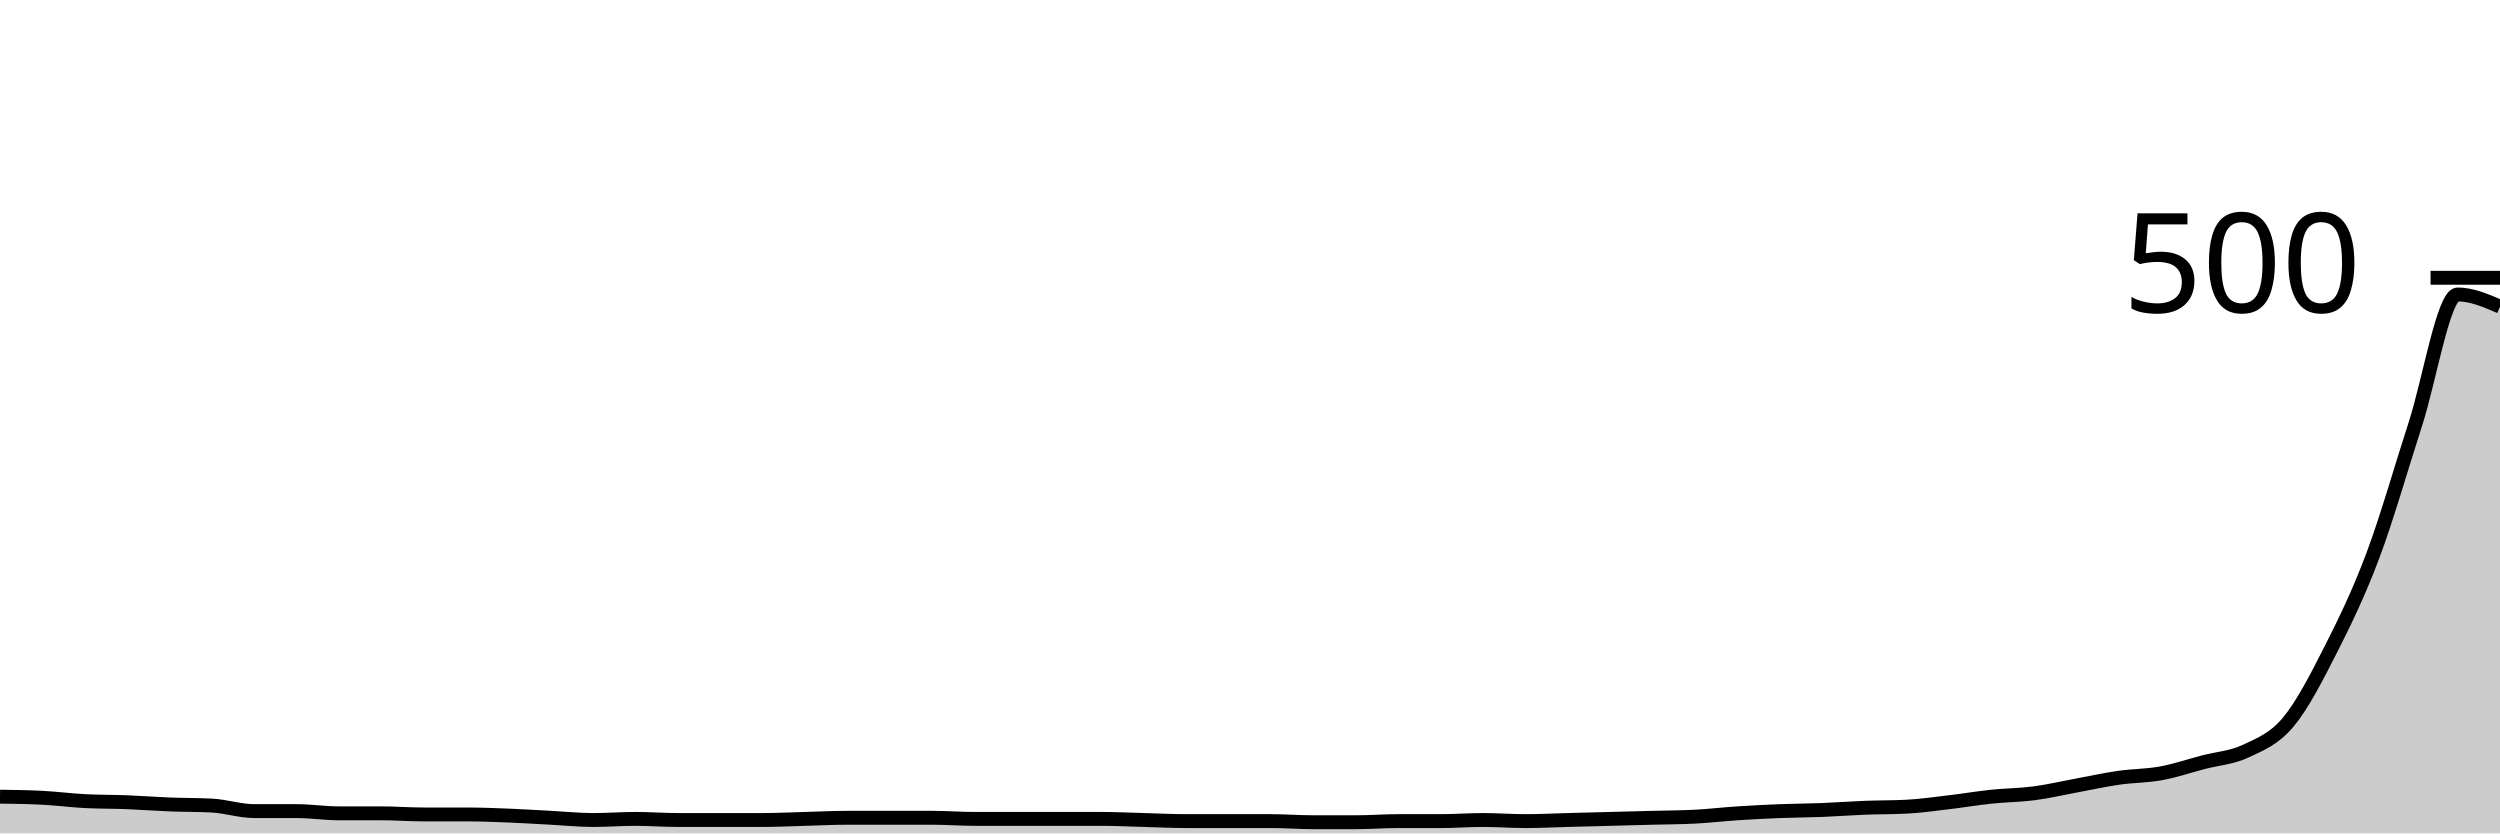
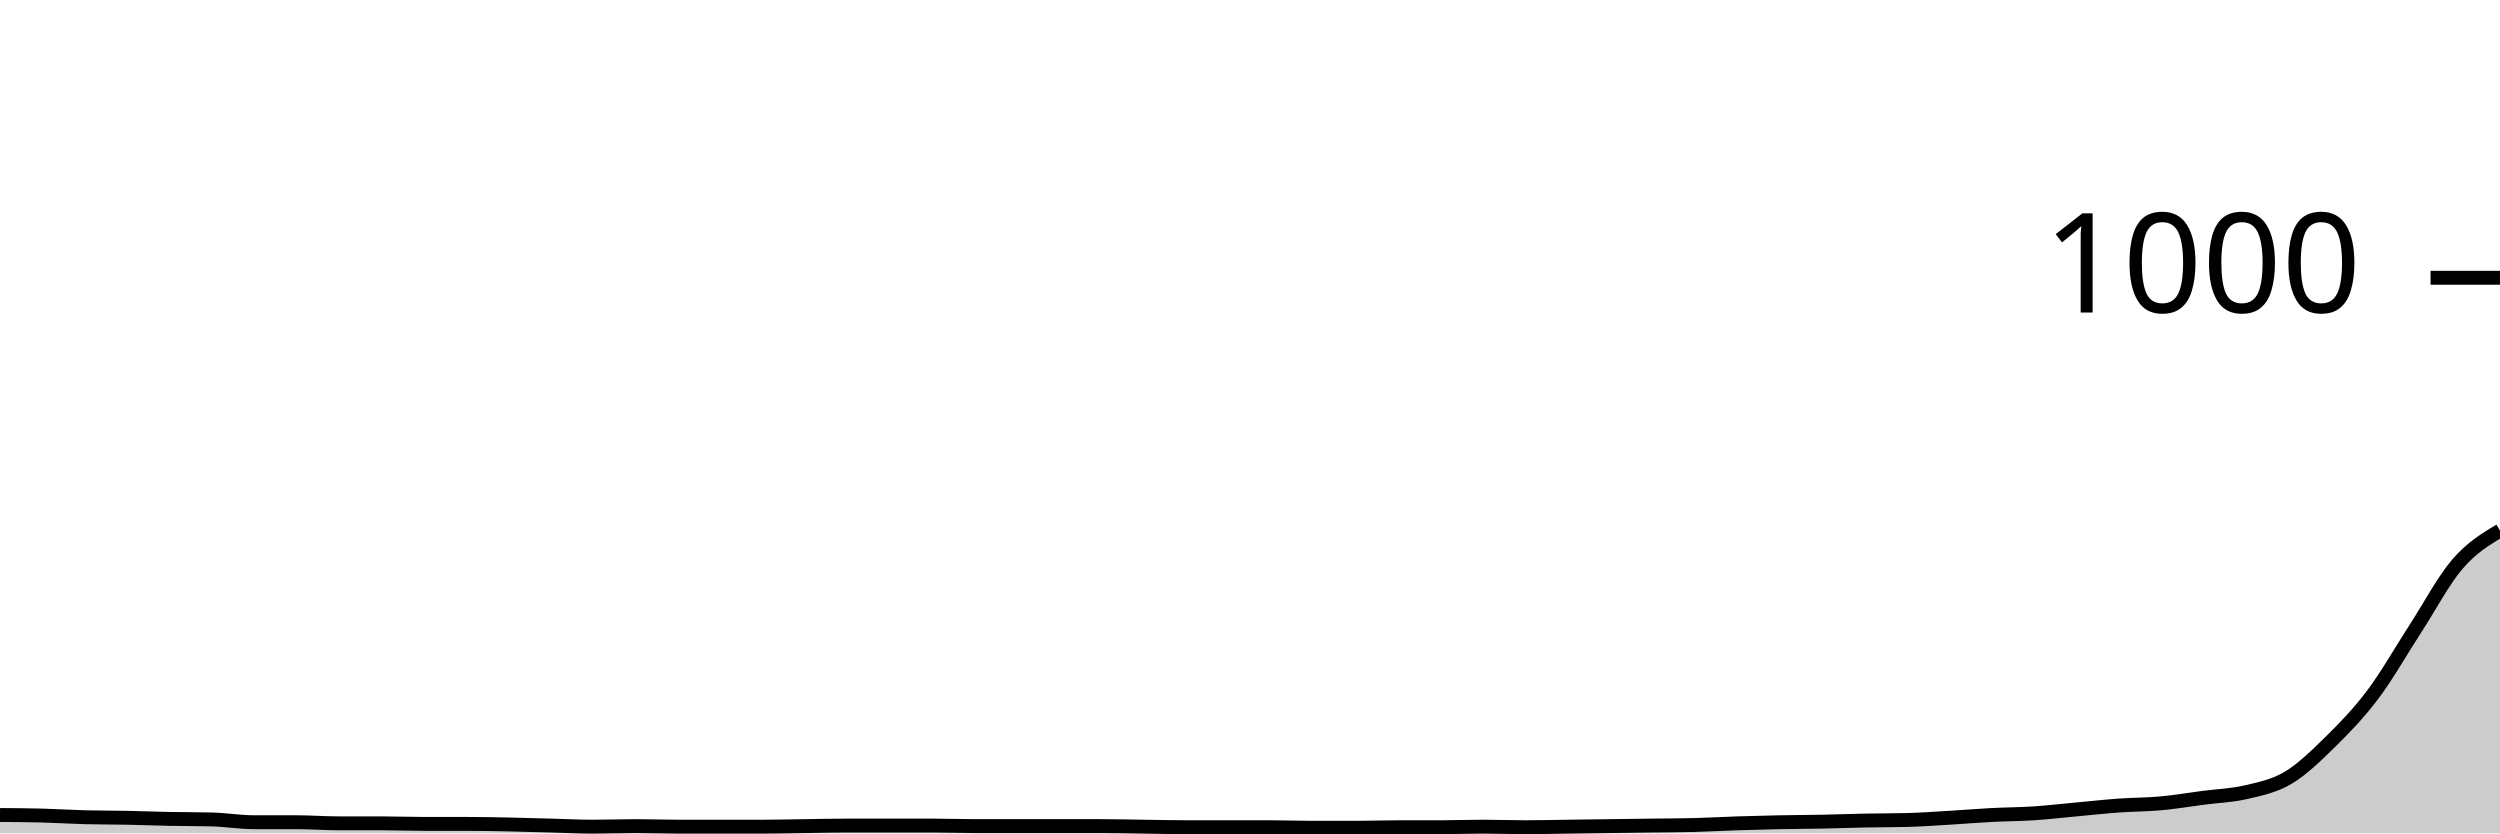
<svg xmlns="http://www.w3.org/2000/svg" viewBox="0 0 180 60">
  <g transform="translate(0,20)">
-     <path class="area" fill="rgba(0, 0, 0, 0.2)" d="M0,37.36C1.017,37.373,2.034,37.387,3.051,37.44C4.068,37.493,5.085,37.627,6.102,37.68C7.119,37.733,8.136,37.72,9.153,37.76C10.169,37.8,11.186,37.88,12.203,37.92C13.22,37.96,14.237,37.947,15.254,38C16.271,38.053,17.288,38.4,18.305,38.4C19.322,38.4,20.339,38.4,21.356,38.4C22.373,38.4,23.39,38.56,24.407,38.56C25.424,38.56,26.441,38.56,27.458,38.56C28.475,38.56,29.492,38.64,30.508,38.64C31.525,38.64,32.542,38.64,33.559,38.64C34.576,38.64,35.593,38.68,36.61,38.72C37.627,38.76,38.644,38.827,39.661,38.88C40.678,38.933,41.695,39.04,42.712,39.04C43.729,39.04,44.746,38.96,45.763,38.96C46.78,38.96,47.797,39.04,48.814,39.04C49.831,39.04,50.847,39.04,51.864,39.04C52.881,39.04,53.898,39.04,54.915,39.04C55.932,39.04,56.949,38.987,57.966,38.96C58.983,38.933,60,38.88,61.017,38.88C62.034,38.88,63.051,38.88,64.068,38.88C65.085,38.88,66.102,38.88,67.119,38.88C68.136,38.88,69.153,38.96,70.169,38.96C71.186,38.96,72.203,38.96,73.22,38.96C74.237,38.96,75.254,38.96,76.271,38.96C77.288,38.96,78.305,38.96,79.322,38.96C80.339,38.96,81.356,39.013,82.373,39.04C83.39,39.067,84.407,39.12,85.424,39.12C86.441,39.12,87.458,39.12,88.475,39.12C89.492,39.12,90.508,39.12,91.525,39.12C92.542,39.12,93.559,39.2,94.576,39.2C95.593,39.2,96.61,39.2,97.627,39.2C98.644,39.2,99.661,39.12,100.678,39.12C101.695,39.12,102.712,39.12,103.729,39.12C104.746,39.12,105.763,39.04,106.78,39.04C107.797,39.04,108.814,39.12,109.831,39.12C110.847,39.12,111.864,39.067,112.881,39.04C113.898,39.013,114.915,38.987,115.932,38.96C116.949,38.933,117.966,38.907,118.983,38.88C120,38.853,121.017,38.853,122.034,38.8C123.051,38.747,124.068,38.627,125.085,38.56C126.102,38.493,127.119,38.44,128.136,38.4C129.153,38.36,130.169,38.36,131.186,38.32C132.203,38.28,133.22,38.2,134.237,38.16C135.254,38.12,136.271,38.133,137.288,38.08C138.305,38.027,139.322,37.88,140.339,37.76C141.356,37.64,142.373,37.467,143.39,37.36C144.407,37.253,145.424,37.253,146.441,37.12C147.458,36.987,148.475,36.747,149.492,36.56C150.508,36.373,151.525,36.147,152.542,36C153.559,35.853,154.576,35.867,155.593,35.68C156.61,35.493,157.627,35.147,158.644,34.88C159.661,34.613,160.678,34.56,161.695,34.08C162.712,33.6,163.729,33.213,164.746,32C165.763,30.787,166.78,28.8,167.797,26.8C168.814,24.8,169.831,22.707,170.847,20C171.864,17.293,172.881,13.693,173.898,10.56C174.915,7.427,175.932,1.2,176.949,1.2C177.966,1.2,178.983,1.64,180,2.08L180,40C178.983,40,177.966,40,176.949,40C175.932,40,174.915,40,173.898,40C172.881,40,171.864,40,170.847,40C169.831,40,168.814,40,167.797,40C166.78,40,165.763,40,164.746,40C163.729,40,162.712,40,161.695,40C160.678,40,159.661,40,158.644,40C157.627,40,156.61,40,155.593,40C154.576,40,153.559,40,152.542,40C151.525,40,150.508,40,149.492,40C148.475,40,147.458,40,146.441,40C145.424,40,144.407,40,143.39,40C142.373,40,141.356,40,140.339,40C139.322,40,138.305,40,137.288,40C136.271,40,135.254,40,134.237,40C133.22,40,132.203,40,131.186,40C130.169,40,129.153,40,128.136,40C127.119,40,126.102,40,125.085,40C124.068,40,123.051,40,122.034,40C121.017,40,120,40,118.983,40C117.966,40,116.949,40,115.932,40C114.915,40,113.898,40,112.881,40C111.864,40,110.847,40,109.831,40C108.814,40,107.797,40,106.78,40C105.763,40,104.746,40,103.729,40C102.712,40,101.695,40,100.678,40C99.661,40,98.644,40,97.627,40C96.61,40,95.593,40,94.576,40C93.559,40,92.542,40,91.525,40C90.508,40,89.492,40,88.475,40C87.458,40,86.441,40,85.424,40C84.407,40,83.39,40,82.373,40C81.356,40,80.339,40,79.322,40C78.305,40,77.288,40,76.271,40C75.254,40,74.237,40,73.22,40C72.203,40,71.186,40,70.169,40C69.153,40,68.136,40,67.119,40C66.102,40,65.085,40,64.068,40C63.051,40,62.034,40,61.017,40C60,40,58.983,40,57.966,40C56.949,40,55.932,40,54.915,40C53.898,40,52.881,40,51.864,40C50.847,40,49.831,40,48.814,40C47.797,40,46.78,40,45.763,40C44.746,40,43.729,40,42.712,40C41.695,40,40.678,40,39.661,40C38.644,40,37.627,40,36.61,40C35.593,40,34.576,40,33.559,40C32.542,40,31.525,40,30.508,40C29.492,40,28.475,40,27.458,40C26.441,40,25.424,40,24.407,40C23.39,40,22.373,40,21.356,40C20.339,40,19.322,40,18.305,40C17.288,40,16.271,40,15.254,40C14.237,40,13.22,40,12.203,40C11.186,40,10.169,40,9.153,40C8.136,40,7.119,40,6.102,40C5.085,40,4.068,40,3.051,40C2.034,40,1.017,40,0,40Z" />
-     <path class="line" stroke="black" fill="none" d="M0,37.36C1.017,37.373,2.034,37.387,3.051,37.44C4.068,37.493,5.085,37.627,6.102,37.68C7.119,37.733,8.136,37.72,9.153,37.76C10.169,37.8,11.186,37.88,12.203,37.92C13.22,37.96,14.237,37.947,15.254,38C16.271,38.053,17.288,38.4,18.305,38.4C19.322,38.4,20.339,38.4,21.356,38.4C22.373,38.4,23.39,38.56,24.407,38.56C25.424,38.56,26.441,38.56,27.458,38.56C28.475,38.56,29.492,38.64,30.508,38.64C31.525,38.64,32.542,38.64,33.559,38.64C34.576,38.64,35.593,38.68,36.61,38.72C37.627,38.76,38.644,38.827,39.661,38.88C40.678,38.933,41.695,39.04,42.712,39.04C43.729,39.04,44.746,38.96,45.763,38.96C46.78,38.96,47.797,39.04,48.814,39.04C49.831,39.04,50.847,39.04,51.864,39.04C52.881,39.04,53.898,39.04,54.915,39.04C55.932,39.04,56.949,38.987,57.966,38.96C58.983,38.933,60,38.88,61.017,38.88C62.034,38.88,63.051,38.88,64.068,38.88C65.085,38.88,66.102,38.88,67.119,38.88C68.136,38.88,69.153,38.96,70.169,38.96C71.186,38.96,72.203,38.96,73.22,38.96C74.237,38.96,75.254,38.96,76.271,38.96C77.288,38.96,78.305,38.96,79.322,38.96C80.339,38.96,81.356,39.013,82.373,39.04C83.39,39.067,84.407,39.12,85.424,39.12C86.441,39.12,87.458,39.12,88.475,39.12C89.492,39.12,90.508,39.12,91.525,39.12C92.542,39.12,93.559,39.2,94.576,39.2C95.593,39.2,96.61,39.2,97.627,39.2C98.644,39.2,99.661,39.12,100.678,39.12C101.695,39.12,102.712,39.12,103.729,39.12C104.746,39.12,105.763,39.04,106.78,39.04C107.797,39.04,108.814,39.12,109.831,39.12C110.847,39.12,111.864,39.067,112.881,39.04C113.898,39.013,114.915,38.987,115.932,38.96C116.949,38.933,117.966,38.907,118.983,38.88C120,38.853,121.017,38.853,122.034,38.8C123.051,38.747,124.068,38.627,125.085,38.56C126.102,38.493,127.119,38.44,128.136,38.4C129.153,38.36,130.169,38.36,131.186,38.32C132.203,38.28,133.22,38.2,134.237,38.16C135.254,38.12,136.271,38.133,137.288,38.08C138.305,38.027,139.322,37.88,140.339,37.76C141.356,37.64,142.373,37.467,143.39,37.36C144.407,37.253,145.424,37.253,146.441,37.12C147.458,36.987,148.475,36.747,149.492,36.56C150.508,36.373,151.525,36.147,152.542,36C153.559,35.853,154.576,35.867,155.593,35.68C156.61,35.493,157.627,35.147,158.644,34.88C159.661,34.613,160.678,34.56,161.695,34.08C162.712,33.6,163.729,33.213,164.746,32C165.763,30.787,166.78,28.8,167.797,26.8C168.814,24.8,169.831,22.707,170.847,20C171.864,17.293,172.881,13.693,173.898,10.56C174.915,7.427,175.932,1.2,176.949,1.2C177.966,1.2,178.983,1.64,180,2.08" />
+     <path class="area" fill="rgba(0, 0, 0, 0.2)" d="M0,38.68C1.017,38.687,2.034,38.693,3.051,38.72C4.068,38.747,5.085,38.813,6.102,38.84C7.119,38.867,8.136,38.86,9.153,38.88C10.169,38.9,11.186,38.94,12.203,38.96C13.22,38.98,14.237,38.973,15.254,39C16.271,39.027,17.288,39.2,18.305,39.2C19.322,39.2,20.339,39.2,21.356,39.2C22.373,39.2,23.39,39.28,24.407,39.28C25.424,39.28,26.441,39.28,27.458,39.28C28.475,39.28,29.492,39.32,30.508,39.32C31.525,39.32,32.542,39.32,33.559,39.32C34.576,39.32,35.593,39.34,36.61,39.36C37.627,39.38,38.644,39.413,39.661,39.44C40.678,39.467,41.695,39.52,42.712,39.52C43.729,39.52,44.746,39.48,45.763,39.48C46.78,39.48,47.797,39.52,48.814,39.52C49.831,39.52,50.847,39.52,51.864,39.52C52.881,39.52,53.898,39.52,54.915,39.52C55.932,39.52,56.949,39.493,57.966,39.48C58.983,39.467,60,39.44,61.017,39.44C62.034,39.44,63.051,39.44,64.068,39.44C65.085,39.44,66.102,39.44,67.119,39.44C68.136,39.44,69.153,39.48,70.169,39.48C71.186,39.48,72.203,39.48,73.22,39.48C74.237,39.48,75.254,39.48,76.271,39.48C77.288,39.48,78.305,39.48,79.322,39.48C80.339,39.48,81.356,39.507,82.373,39.52C83.39,39.533,84.407,39.56,85.424,39.56C86.441,39.56,87.458,39.56,88.475,39.56C89.492,39.56,90.508,39.56,91.525,39.56C92.542,39.56,93.559,39.6,94.576,39.6C95.593,39.6,96.61,39.6,97.627,39.6C98.644,39.6,99.661,39.56,100.678,39.56C101.695,39.56,102.712,39.56,103.729,39.56C104.746,39.56,105.763,39.52,106.78,39.52C107.797,39.52,108.814,39.56,109.831,39.56C110.847,39.56,111.864,39.533,112.881,39.52C113.898,39.507,114.915,39.493,115.932,39.48C116.949,39.467,117.966,39.453,118.983,39.44C120,39.427,121.017,39.427,122.034,39.4C123.051,39.373,124.068,39.313,125.085,39.28C126.102,39.247,127.119,39.22,128.136,39.2C129.153,39.18,130.169,39.18,131.186,39.16C132.203,39.14,133.22,39.1,134.237,39.08C135.254,39.06,136.271,39.067,137.288,39.04C138.305,39.013,139.322,38.94,140.339,38.88C141.356,38.82,142.373,38.733,143.39,38.68C144.407,38.627,145.424,38.627,146.441,38.56C147.458,38.493,148.475,38.373,149.492,38.28C150.508,38.187,151.525,38.073,152.542,38C153.559,37.927,154.576,37.933,155.593,37.84C156.61,37.747,157.627,37.573,158.644,37.44C159.661,37.307,160.678,37.28,161.695,37.04C162.712,36.8,163.729,36.607,164.746,36C165.763,35.393,166.78,34.4,167.797,33.4C168.814,32.4,169.831,31.353,170.847,30C171.864,28.647,172.881,26.847,173.898,25.28C174.915,23.713,175.932,21.78,176.949,20.6C177.966,19.42,178.983,18.81,180,18.2L180,40C178.983,40,177.966,40,176.949,40C175.932,40,174.915,40,173.898,40C172.881,40,171.864,40,170.847,40C169.831,40,168.814,40,167.797,40C166.78,40,165.763,40,164.746,40C163.729,40,162.712,40,161.695,40C160.678,40,159.661,40,158.644,40C157.627,40,156.61,40,155.593,40C154.576,40,153.559,40,152.542,40C151.525,40,150.508,40,149.492,40C148.475,40,147.458,40,146.441,40C145.424,40,144.407,40,143.39,40C142.373,40,141.356,40,140.339,40C139.322,40,138.305,40,137.288,40C136.271,40,135.254,40,134.237,40C133.22,40,132.203,40,131.186,40C130.169,40,129.153,40,128.136,40C127.119,40,126.102,40,125.085,40C124.068,40,123.051,40,122.034,40C121.017,40,120,40,118.983,40C117.966,40,116.949,40,115.932,40C114.915,40,113.898,40,112.881,40C111.864,40,110.847,40,109.831,40C108.814,40,107.797,40,106.78,40C105.763,40,104.746,40,103.729,40C102.712,40,101.695,40,100.678,40C99.661,40,98.644,40,97.627,40C96.61,40,95.593,40,94.576,40C93.559,40,92.542,40,91.525,40C90.508,40,89.492,40,88.475,40C87.458,40,86.441,40,85.424,40C84.407,40,83.39,40,82.373,40C81.356,40,80.339,40,79.322,40C78.305,40,77.288,40,76.271,40C75.254,40,74.237,40,73.22,40C72.203,40,71.186,40,70.169,40C69.153,40,68.136,40,67.119,40C66.102,40,65.085,40,64.068,40C63.051,40,62.034,40,61.017,40C60,40,58.983,40,57.966,40C56.949,40,55.932,40,54.915,40C53.898,40,52.881,40,51.864,40C50.847,40,49.831,40,48.814,40C47.797,40,46.78,40,45.763,40C44.746,40,43.729,40,42.712,40C41.695,40,40.678,40,39.661,40C38.644,40,37.627,40,36.61,40C35.593,40,34.576,40,33.559,40C32.542,40,31.525,40,30.508,40C29.492,40,28.475,40,27.458,40C26.441,40,25.424,40,24.407,40C23.39,40,22.373,40,21.356,40C20.339,40,19.322,40,18.305,40C17.288,40,16.271,40,15.254,40C14.237,40,13.22,40,12.203,40C11.186,40,10.169,40,9.153,40C8.136,40,7.119,40,6.102,40C5.085,40,4.068,40,3.051,40C2.034,40,1.017,40,0,40Z" />
+     <path class="line" stroke="black" fill="none" d="M0,38.68C1.017,38.687,2.034,38.693,3.051,38.72C4.068,38.747,5.085,38.813,6.102,38.84C7.119,38.867,8.136,38.86,9.153,38.88C10.169,38.9,11.186,38.94,12.203,38.96C13.22,38.98,14.237,38.973,15.254,39C16.271,39.027,17.288,39.2,18.305,39.2C19.322,39.2,20.339,39.2,21.356,39.2C22.373,39.2,23.39,39.28,24.407,39.28C25.424,39.28,26.441,39.28,27.458,39.28C28.475,39.28,29.492,39.32,30.508,39.32C31.525,39.32,32.542,39.32,33.559,39.32C34.576,39.32,35.593,39.34,36.61,39.36C37.627,39.38,38.644,39.413,39.661,39.44C40.678,39.467,41.695,39.52,42.712,39.52C43.729,39.52,44.746,39.48,45.763,39.48C46.78,39.48,47.797,39.52,48.814,39.52C49.831,39.52,50.847,39.52,51.864,39.52C52.881,39.52,53.898,39.52,54.915,39.52C55.932,39.52,56.949,39.493,57.966,39.48C58.983,39.467,60,39.44,61.017,39.44C62.034,39.44,63.051,39.44,64.068,39.44C65.085,39.44,66.102,39.44,67.119,39.44C68.136,39.44,69.153,39.48,70.169,39.48C71.186,39.48,72.203,39.48,73.22,39.48C74.237,39.48,75.254,39.48,76.271,39.48C77.288,39.48,78.305,39.48,79.322,39.48C80.339,39.48,81.356,39.507,82.373,39.52C83.39,39.533,84.407,39.56,85.424,39.56C86.441,39.56,87.458,39.56,88.475,39.56C89.492,39.56,90.508,39.56,91.525,39.56C92.542,39.56,93.559,39.6,94.576,39.6C95.593,39.6,96.61,39.6,97.627,39.6C98.644,39.6,99.661,39.56,100.678,39.56C101.695,39.56,102.712,39.56,103.729,39.56C104.746,39.56,105.763,39.52,106.78,39.52C107.797,39.52,108.814,39.56,109.831,39.56C110.847,39.56,111.864,39.533,112.881,39.52C113.898,39.507,114.915,39.493,115.932,39.48C116.949,39.467,117.966,39.453,118.983,39.44C120,39.427,121.017,39.427,122.034,39.4C123.051,39.373,124.068,39.313,125.085,39.28C126.102,39.247,127.119,39.22,128.136,39.2C129.153,39.18,130.169,39.18,131.186,39.16C132.203,39.14,133.22,39.1,134.237,39.08C135.254,39.06,136.271,39.067,137.288,39.04C138.305,39.013,139.322,38.94,140.339,38.88C141.356,38.82,142.373,38.733,143.39,38.68C144.407,38.627,145.424,38.627,146.441,38.56C147.458,38.493,148.475,38.373,149.492,38.28C150.508,38.187,151.525,38.073,152.542,38C153.559,37.927,154.576,37.933,155.593,37.84C156.61,37.747,157.627,37.573,158.644,37.44C159.661,37.307,160.678,37.28,161.695,37.04C162.712,36.8,163.729,36.607,164.746,36C165.763,35.393,166.78,34.4,167.797,33.4C168.814,32.4,169.831,31.353,170.847,30C171.864,28.647,172.881,26.847,173.898,25.28C174.915,23.713,175.932,21.78,176.949,20.6C177.966,19.42,178.983,18.81,180,18.2" />
    <path class="axis-ceiling" stroke-width="1" stroke="black" fill="none" d="M175,0L180,0" />
-     <text class="axis-ceiling-label" font-family="sans-serif" text-anchor="end" font-size="10px" x="170" y="2.5">500</text>
+     <text class="axis-ceiling-label" font-family="sans-serif" text-anchor="end" font-size="10px" x="170" y="2.5">1000</text>
  </g>
</svg>
